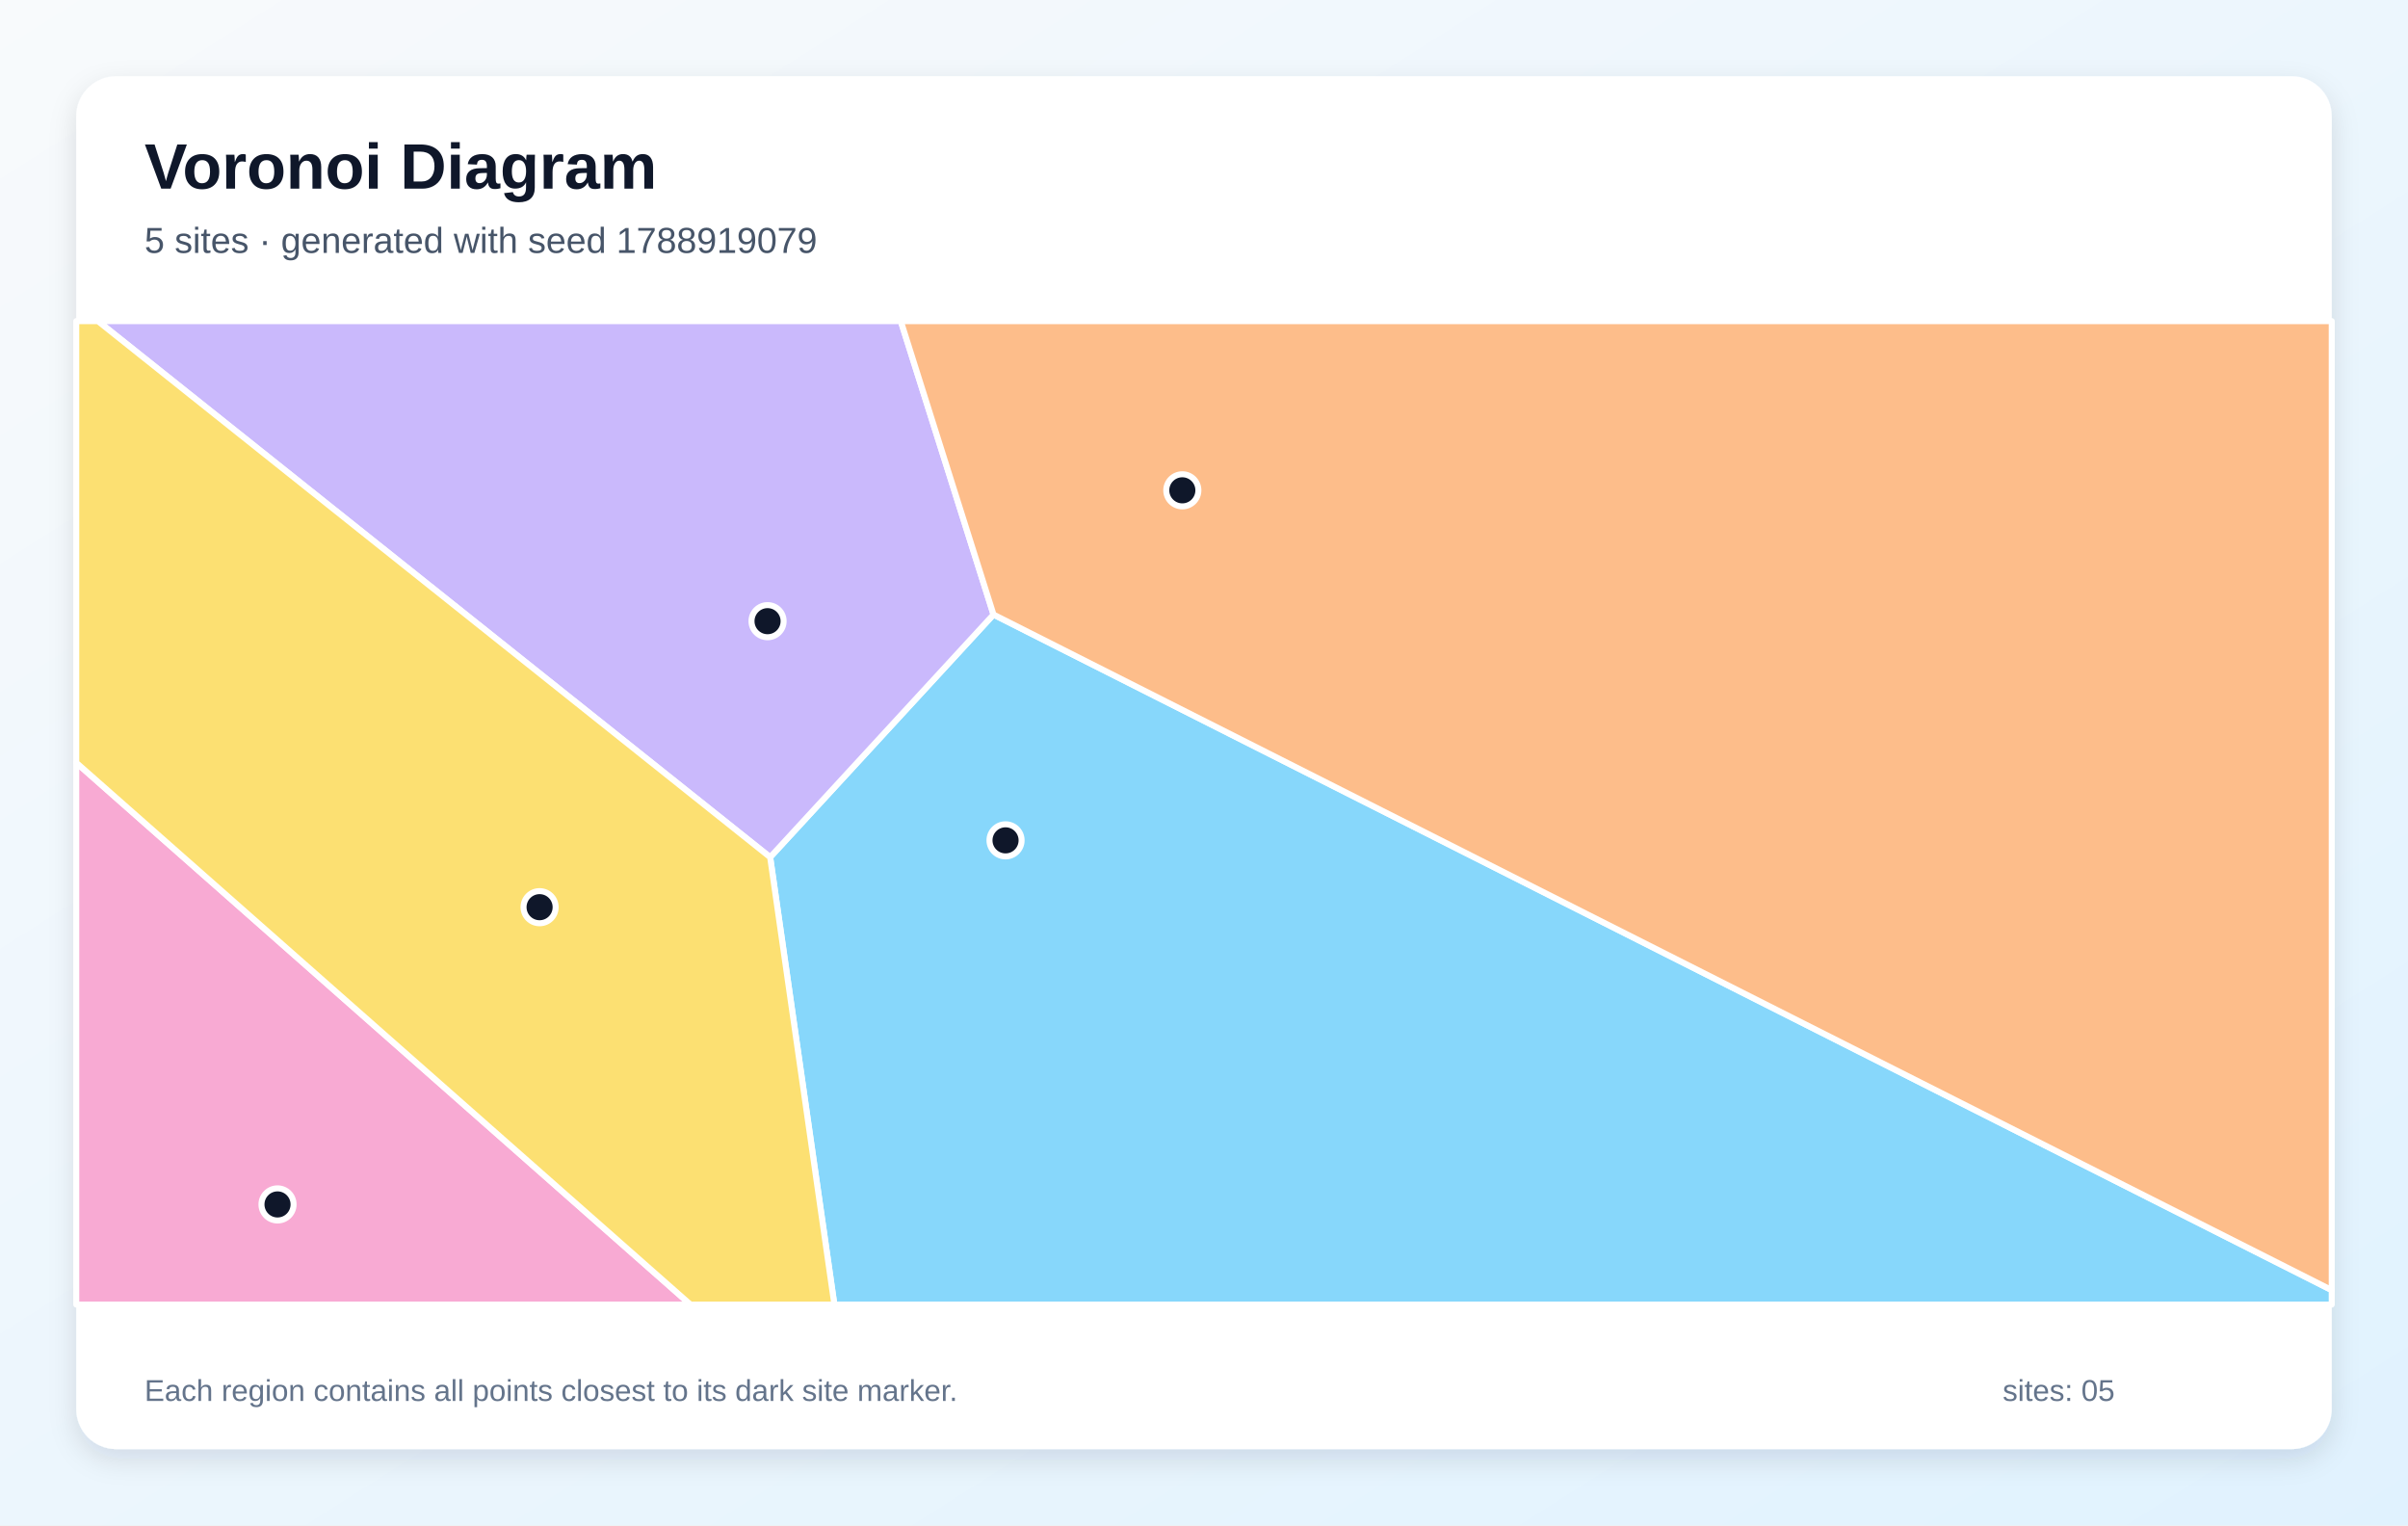
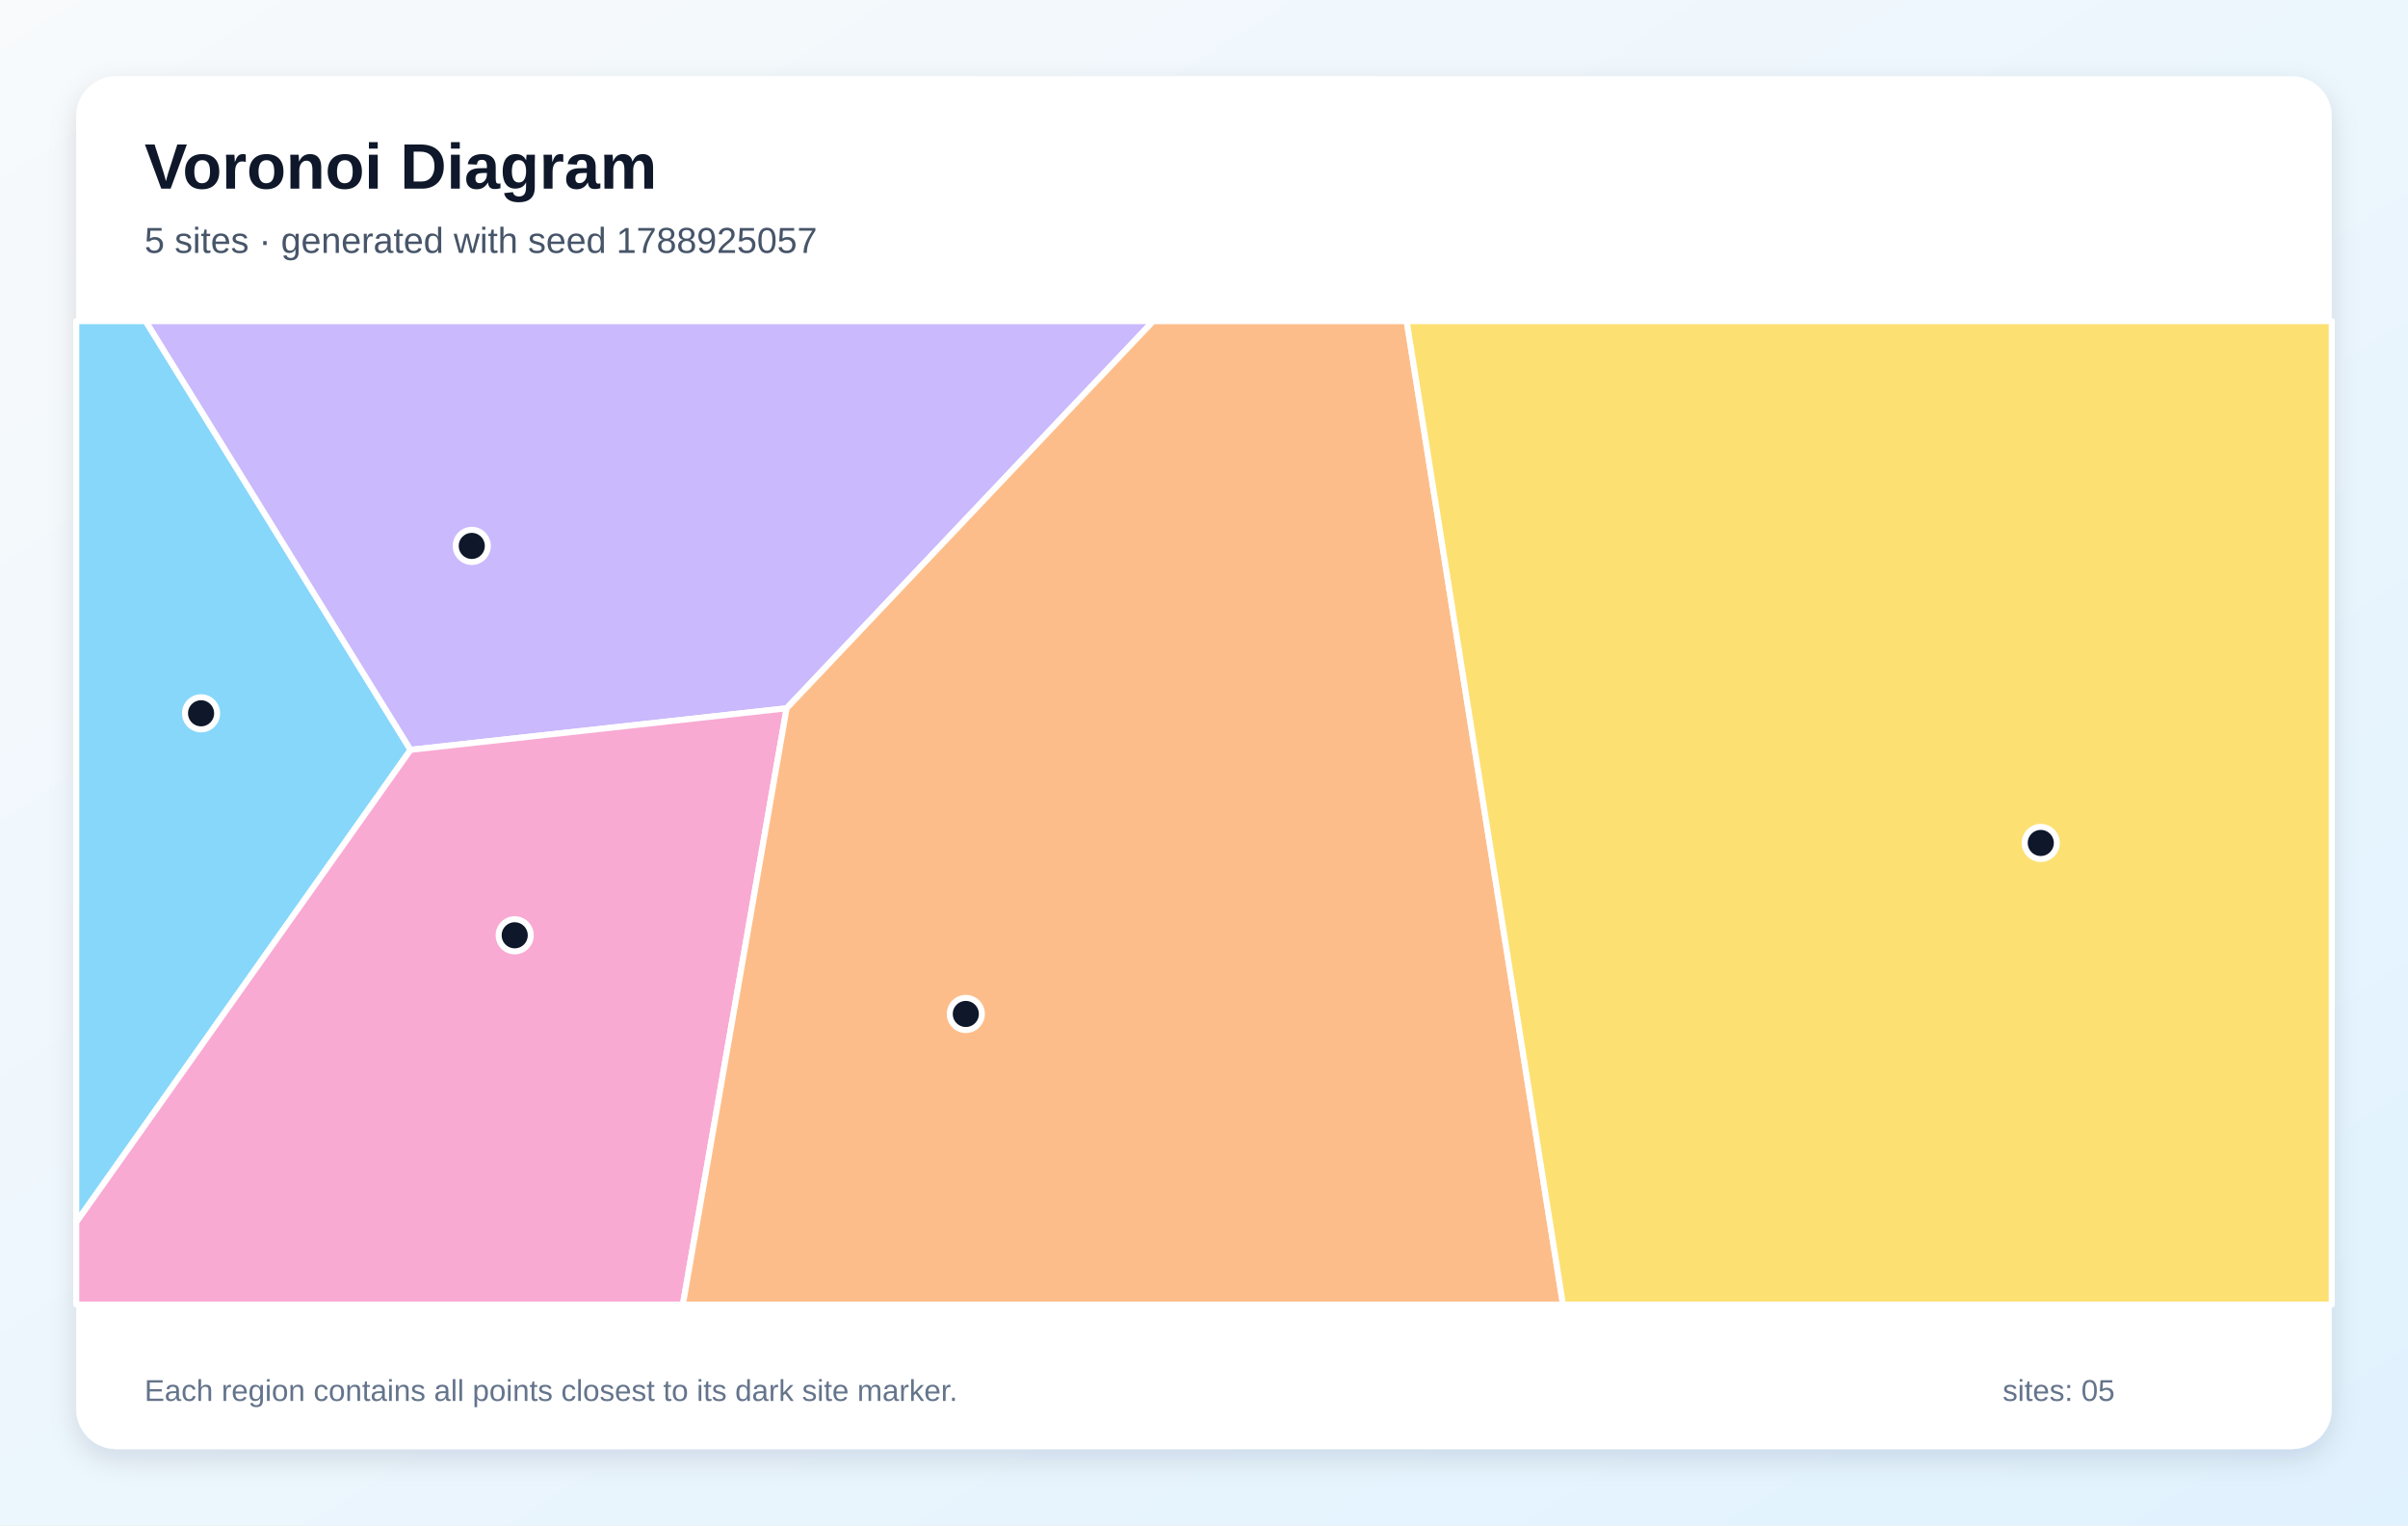
<svg xmlns="http://www.w3.org/2000/svg" width="1200" height="760" viewBox="0 0 1200 760" role="img" aria-labelledby="title description">
  <defs>
    <linearGradient id="background" x1="0" y1="0" x2="1" y2="1">
      <stop stop-color="#F8FAFC" />
      <stop offset="1" stop-color="#E0F2FE" />
    </linearGradient>
    <filter id="shadow" x="-10%" y="-10%" width="120%" height="120%">
      <feDropShadow dx="0" dy="5" stdDeviation="7" flood-color="#0F172A" flood-opacity=".12" />
    </filter>
  </defs>
  <rect width="1200" height="760" fill="url(#background)" />
  <rect x="38" y="38" width="1124" height="684" rx="20" fill="#FFFFFF" filter="url(#shadow)" />
  <g font-family="Arial, sans-serif">
    <text x="72" y="94" font-size="32" font-weight="700" fill="#0F172A">Voronoi Diagram</text>
-     <text x="72" y="126" font-size="18" fill="#475569">5 sites · generated with seed 1788919079</text>
+     <text x="72" y="126" font-size="18" fill="#475569">5 sites · generated with seed 1788925057</text>
  </g>
  <g stroke="#FFFFFF" stroke-width="3" stroke-linejoin="round">
-     <polygon points="383.8,427.1 495.1,306.2 1162.0,642.8 1162.0,650.0 415.8,650.0" fill="#38BDF8" fill-opacity="0.60" />
-     <polygon points="48.8,160.0 448.9,160.0 495.1,306.2 383.8,427.1" fill="#A78BFA" fill-opacity="0.60" />
-     <polygon points="38.0,380.0 344.1,650.0 38.0,650.0" fill="#F472B6" fill-opacity="0.60" />
-     <polygon points="495.1,306.2 448.9,160.0 1162.0,160.0 1162.0,642.8" fill="#FB923C" fill-opacity="0.60" />
-     <polygon points="38.0,380.0 38.0,160.0 48.8,160.0 383.8,427.1 415.8,650.0 344.1,650.0" fill="#FACC15" fill-opacity="0.60" />
+     <polygon points="38.0,609.0 38.0,160.0 72.6,160.0 204.6,373.6" fill="#38BDF8" fill-opacity="0.60" />
+     <polygon points="392.0,352.9 204.6,373.6 72.6,160.0 574.7,160.0" fill="#A78BFA" fill-opacity="0.60" />
+     <polygon points="38.0,609.0 204.6,373.6 392.0,352.9 340.3,650.0 38.0,650.0" fill="#F472B6" fill-opacity="0.60" />
+     <polygon points="392.0,352.9 574.7,160.0 701.0,160.0 778.9,650.0 340.3,650.0" fill="#FB923C" fill-opacity="0.60" />
+     <polygon points="701.0,160.0 1162.0,160.0 1162.0,650.0 778.9,650.0" fill="#FACC15" fill-opacity="0.60" />
  </g>
  <g>
-     <circle cx="501.1" cy="418.7" r="8" fill="#0F172A" stroke="#FFFFFF" stroke-width="3" />
-     <circle cx="382.5" cy="309.5" r="8" fill="#0F172A" stroke="#FFFFFF" stroke-width="3" />
-     <circle cx="138.3" cy="600.1" r="8" fill="#0F172A" stroke="#FFFFFF" stroke-width="3" />
-     <circle cx="589.2" cy="244.3" r="8" fill="#0F172A" stroke="#FFFFFF" stroke-width="3" />
-     <circle cx="268.9" cy="452.0" r="8" fill="#0F172A" stroke="#FFFFFF" stroke-width="3" />
+     <circle cx="100.2" cy="355.4" r="8" fill="#0F172A" stroke="#FFFFFF" stroke-width="3" />
+     <circle cx="235.1" cy="272.0" r="8" fill="#0F172A" stroke="#FFFFFF" stroke-width="3" />
+     <circle cx="256.5" cy="466.0" r="8" fill="#0F172A" stroke="#FFFFFF" stroke-width="3" />
+     <circle cx="481.3" cy="505.2" r="8" fill="#0F172A" stroke="#FFFFFF" stroke-width="3" />
+     <circle cx="1017.0" cy="420.0" r="8" fill="#0F172A" stroke="#FFFFFF" stroke-width="3" />
  </g>
  <g font-family="Arial, sans-serif" font-size="15" fill="#64748B">
    <text x="72" y="698">Each region contains all points closest to its dark site marker.</text>
    <text x="998" y="698">sites: 05</text>
  </g>
</svg>
